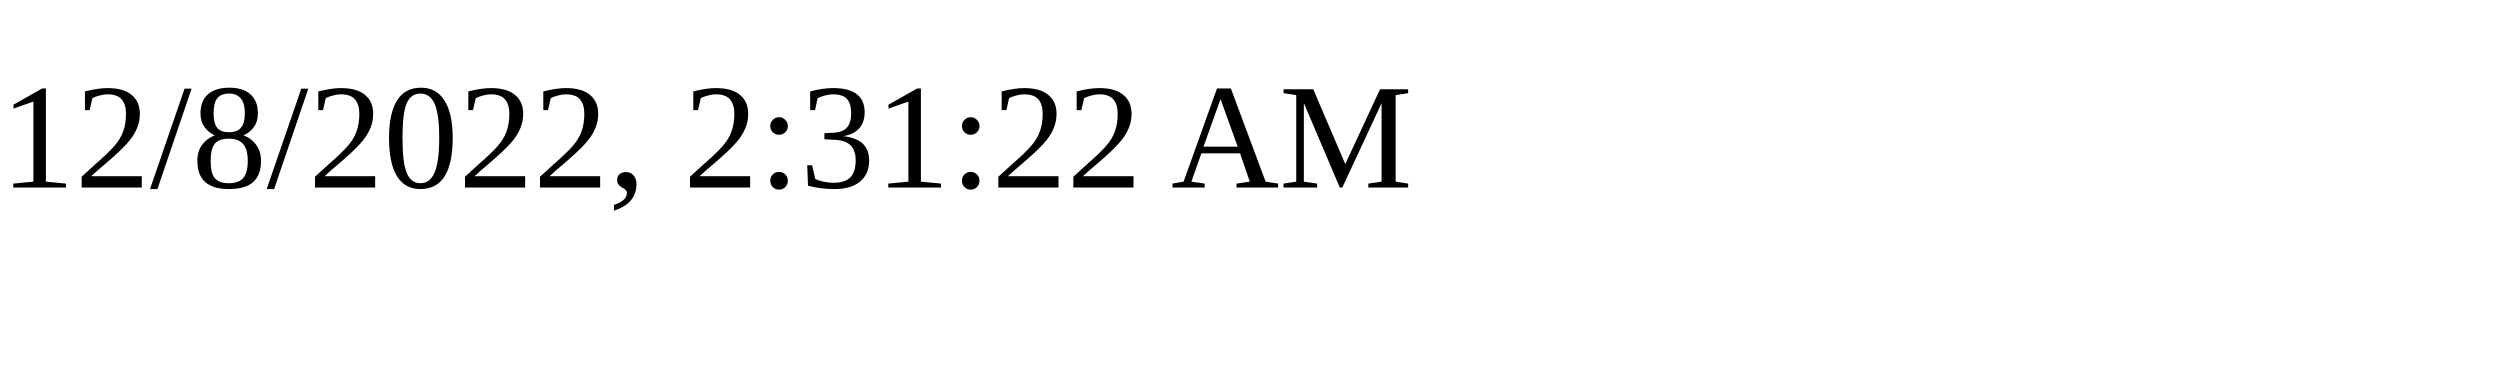
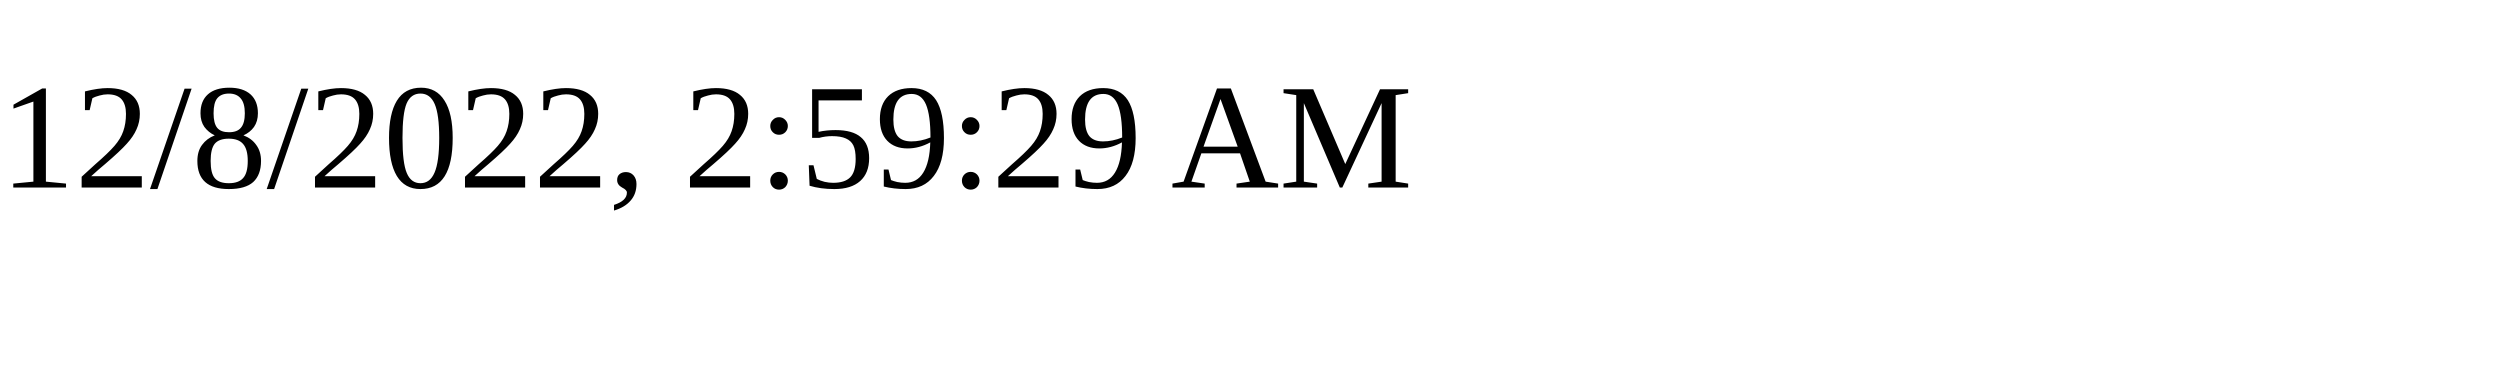
<svg xmlns="http://www.w3.org/2000/svg" height="30" width="200">
-   <text x="0" y="15">12/8/2022, 2:31:22 AM</text>
+   <text x="0" y="15">12/8/2022, 2:59:29 AM</text>
</svg>
